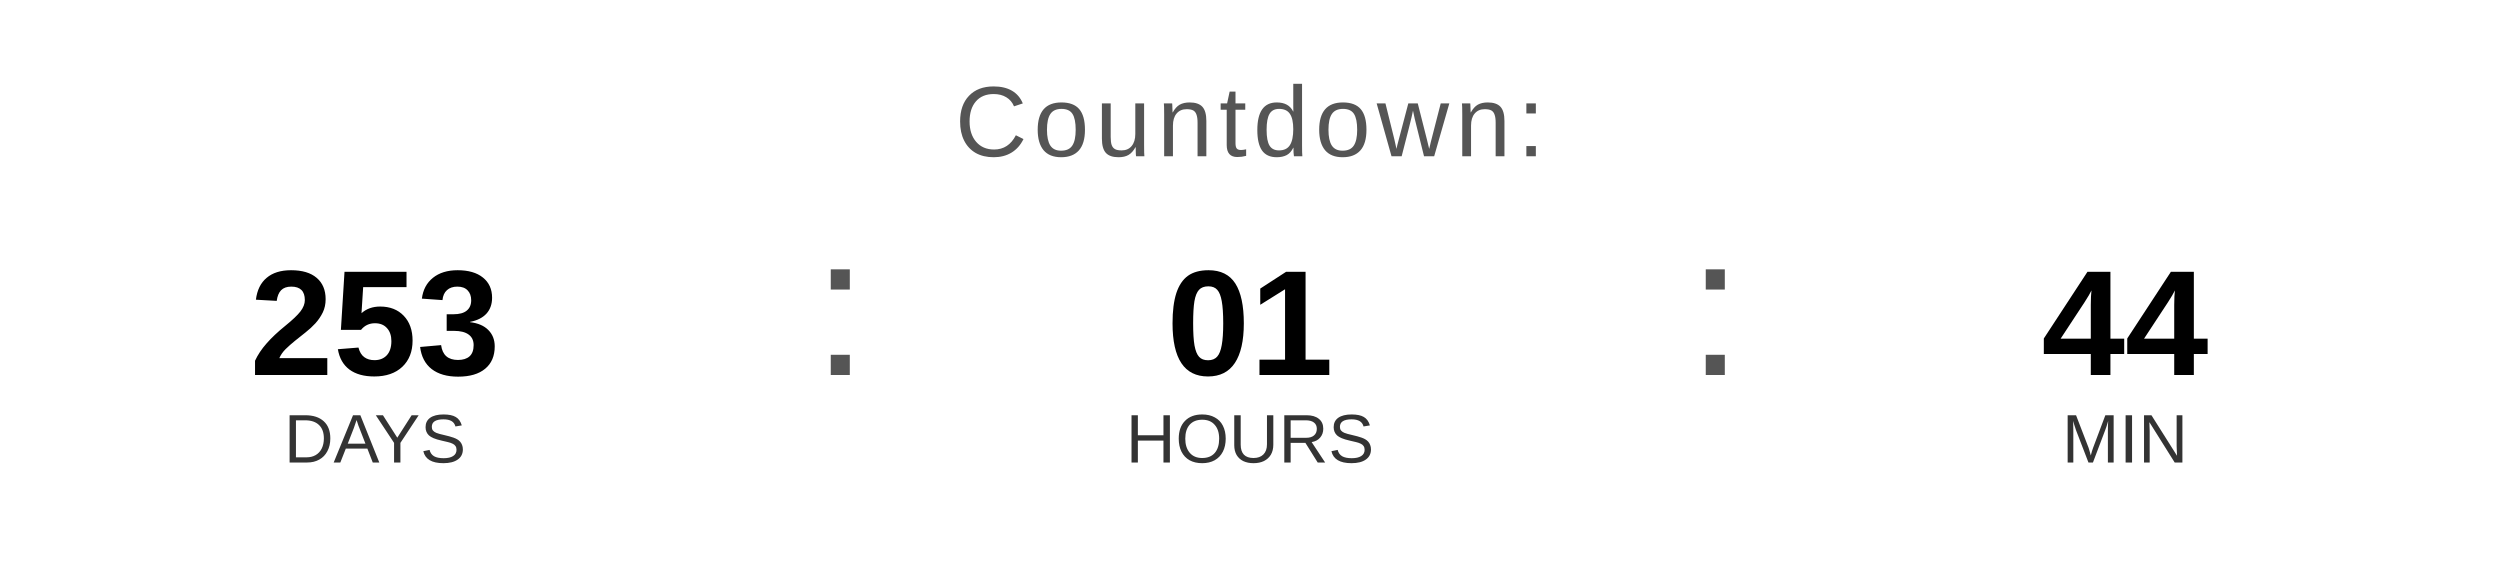
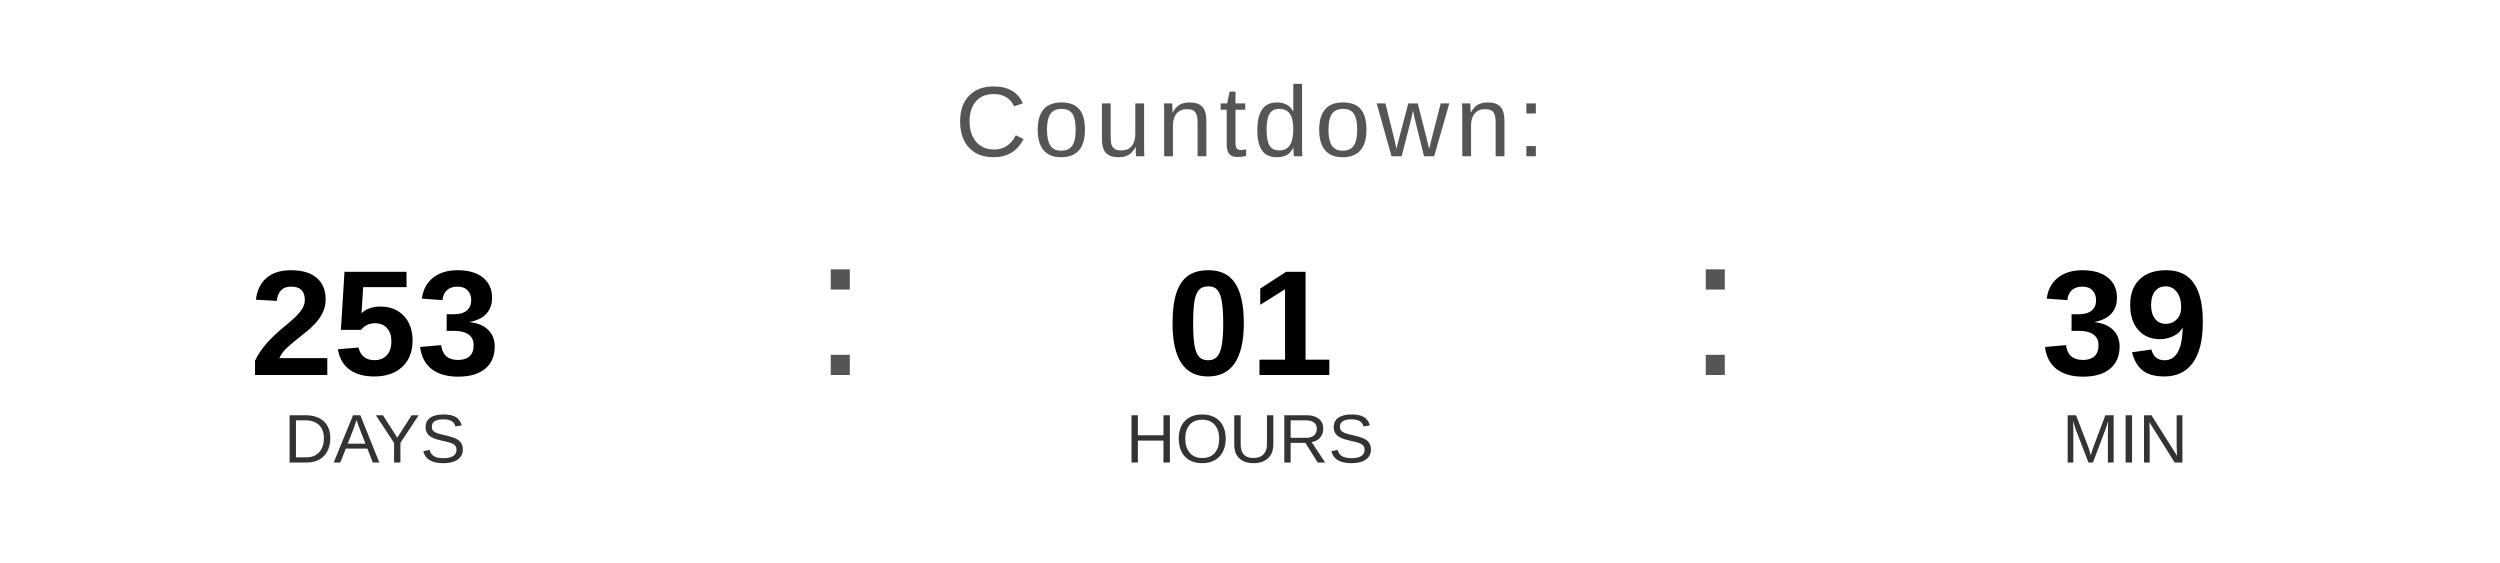
<svg xmlns="http://www.w3.org/2000/svg" width="400" height="90" viewBox="0 0 400 90">
  <text x="200" y="25" font-family="Arial, Helvetica, sans-serif" font-size="16" fill="#555555" text-anchor="middle" letter-spacing="1">
    Countdown:
  </text>
  <text x="60" y="60" font-family="Arial, Helvetica, sans-serif" font-size="24" font-weight="bold" fill="#000000" text-anchor="middle">253</text>
  <text x="60" y="74" font-family="Arial, Helvetica, sans-serif" font-size="11" fill="#333333" text-anchor="middle">DAYS</text>
  <text x="130" y="60" font-family="Arial, sans-serif" font-size="32" fill="#555555">:</text>
  <text x="200" y="60" font-family="Arial, Helvetica, sans-serif" font-size="24" font-weight="bold" fill="#000000" text-anchor="middle">01</text>
  <text x="200" y="74" font-family="Arial, Helvetica, sans-serif" font-size="11" fill="#333333" text-anchor="middle">HOURS</text>
  <text x="270" y="60" font-family="Arial, sans-serif" font-size="32" fill="#555555">:</text>
-   <text x="340" y="60" font-family="Arial, Helvetica, sans-serif" font-size="24" font-weight="bold" fill="#000000" text-anchor="middle">44</text>
+   <text x="340" y="60" font-family="Arial, Helvetica, sans-serif" font-size="24" font-weight="bold" fill="#000000" text-anchor="middle">39</text>
  <text x="340" y="74" font-family="Arial, Helvetica, sans-serif" font-size="11" fill="#333333" text-anchor="middle">MIN</text>
</svg>
